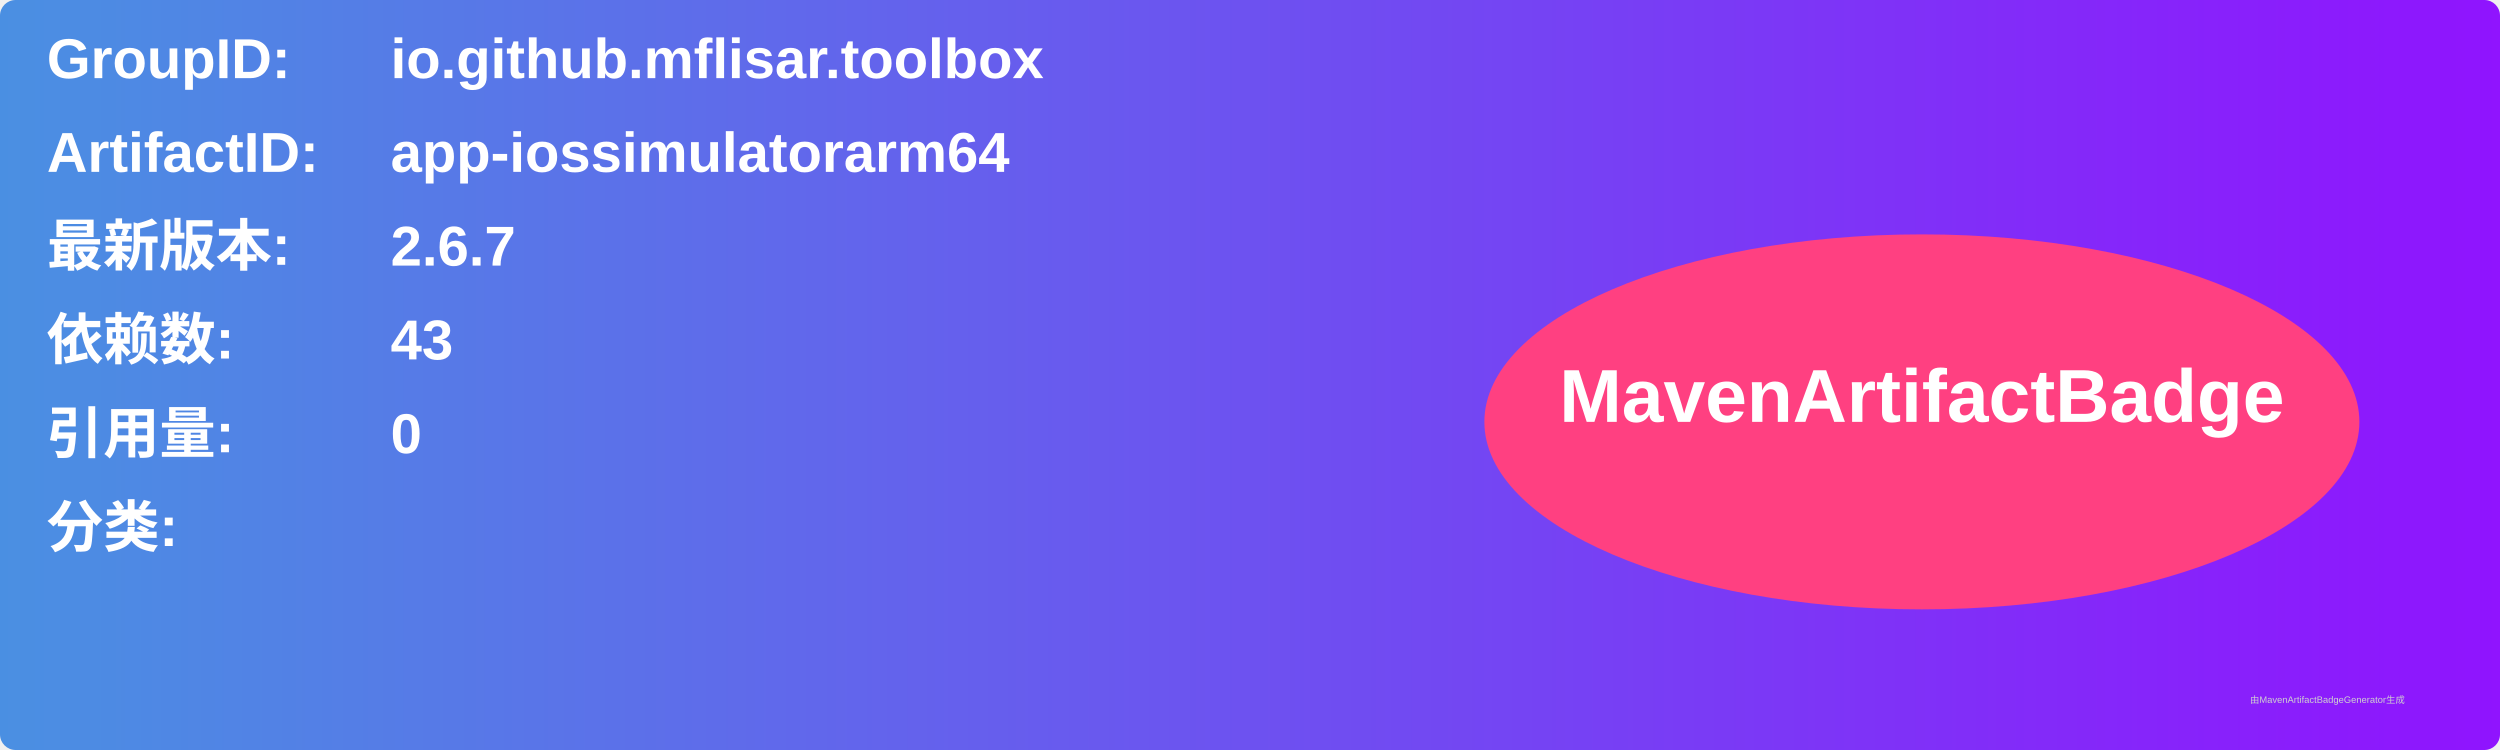
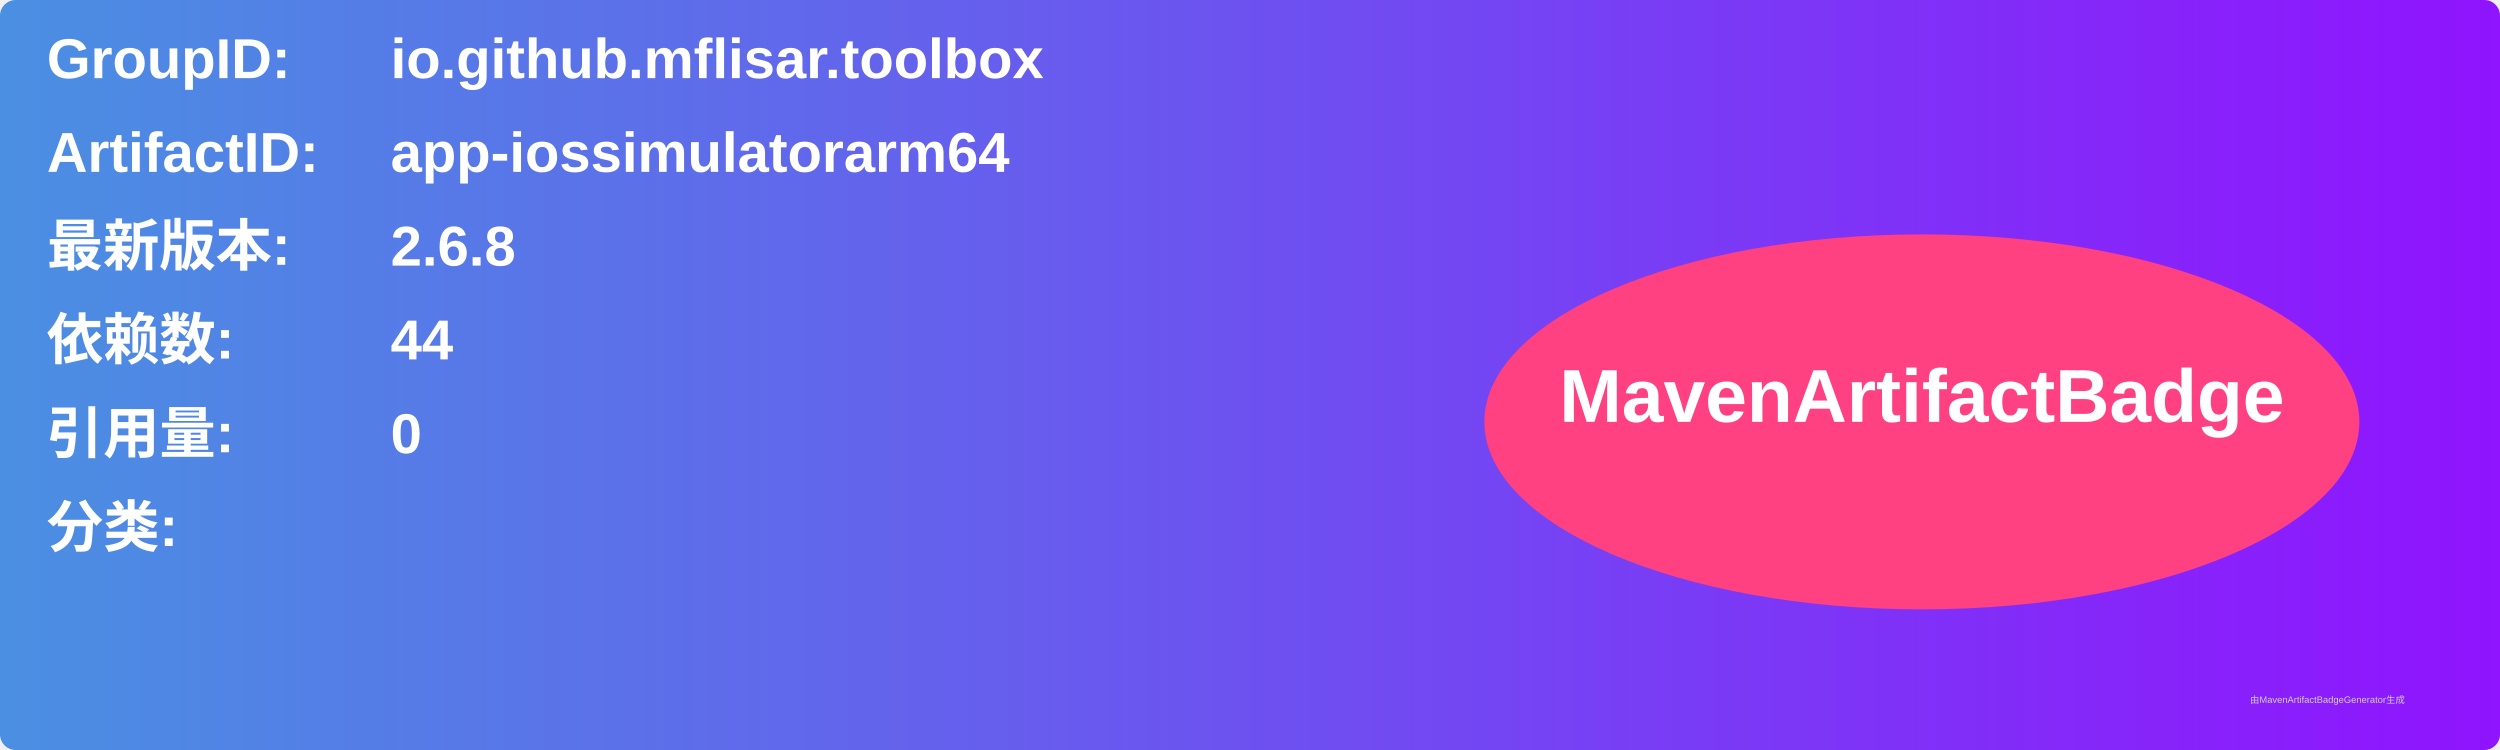
<svg xmlns="http://www.w3.org/2000/svg" width="800" height="240" viewBox="0 0 800 240">
  <linearGradient id="grad" x1="0%" y1="0%" x2="100%" y2="0%">
    <stop offset="0%" stop-color="#4a90e2" />
    <stop offset="100%" stop-color="#9013fe" />
  </linearGradient>
  <rect width="100%" height="100%" rx="5" ry="5" fill="url(#grad)" />
  <g transform="translate(15, 15)">
    <text x="0" y="10" font-family="Arial" font-size="18" fill="white" font-weight="bold" width="260">GroupID:</text>
    <text x="110" y="10" font-family="Arial" font-size="18" fill="white" font-weight="bold" width="460">io.github.mflisar.toolbox</text>
    <text x="0" y="40" font-family="Arial" font-size="18" fill="white" font-weight="bold" width="260">ArtifactID:</text>
    <text x="110" y="40" font-family="Arial" font-size="18" fill="white" font-weight="bold" width="460">app-iossimulatorarm64</text>
    <text x="0" y="70" font-family="Arial" font-size="18" fill="white" font-weight="bold">最新版本:</text>
    <text x="110" y="70" font-family="Arial" font-size="18" fill="white" font-weight="bold">
-       <tspan font-weight="bold">2.6.7</tspan>
+       <tspan font-weight="bold">2.6.8</tspan>
    </text>
    <text x="0" y="100" font-family="Arial" font-size="18" fill="white" font-weight="bold">依赖数: </text>
    <text x="110" y="100" font-family="Arial" font-size="18" fill="white">
-       <tspan font-weight="bold">43</tspan>
+       <tspan font-weight="bold">44</tspan>
    </text>
    <text x="0" y="130" font-family="Arial" font-size="18" fill="white" font-weight="bold">引用量: </text>
    <text x="110" y="130" font-family="Arial" font-size="18" fill="white">
      <tspan font-weight="bold">0</tspan>
    </text>
    <text x="0" y="160" font-family="Arial" font-size="18" fill="white" font-weight="bold">分类:</text>
    <text x="10" y="190" font-family="Arial" font-size="10" fill="white">
      <tspan font-weight="bold" />
    </text>
    <ellipse cx="600" cy="120" rx="140" ry="60" fill="#ff4081" />
    <text x="600" y="120" text-anchor="middle" font-family="Arial" font-size="24" fill="white" font-weight="bold">MavenArtifactBadge</text>
  </g>
  <text x="720" y="225" font-family="Arial" font-size="3" fill="#d0d0d0">由MavenArtifactBadgeGenerator生成</text>
</svg>
